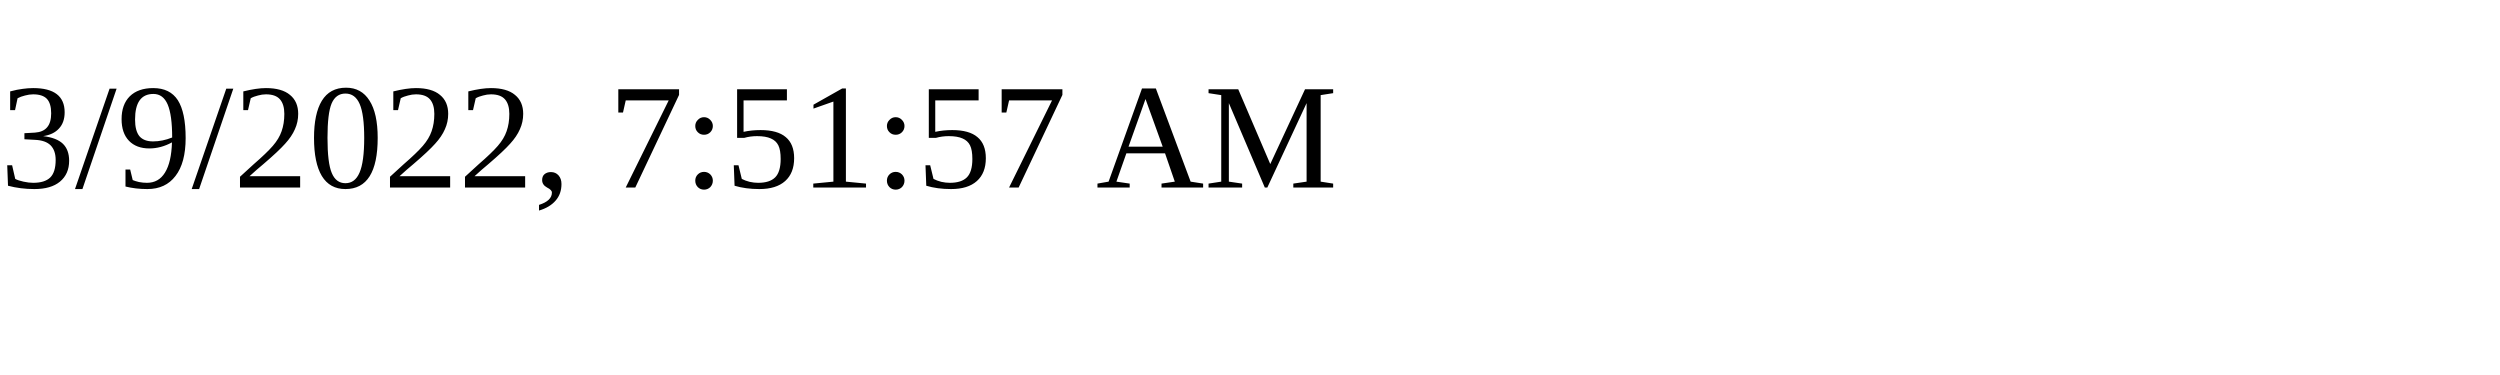
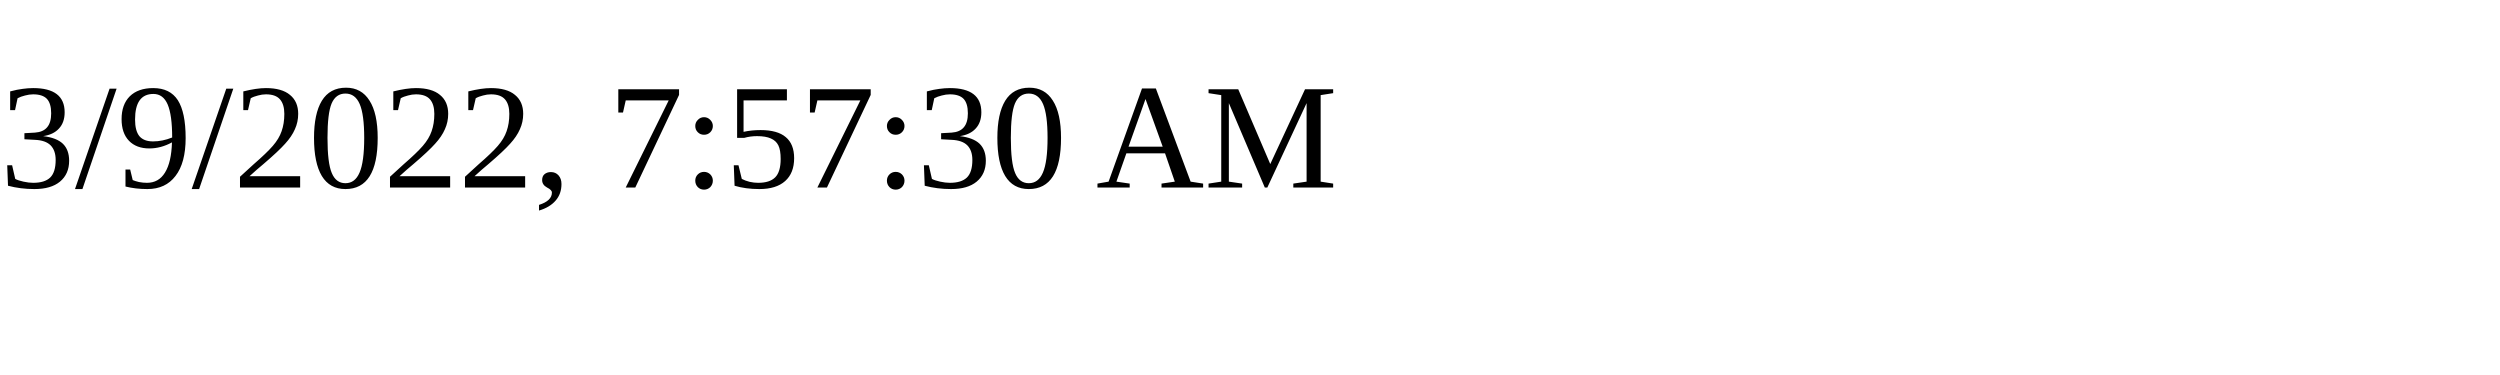
<svg xmlns="http://www.w3.org/2000/svg" height="30" width="200">
-   <text x="0" y="15">3/9/2022, 7:51:57 AM</text>
+   <text x="0" y="15">3/9/2022, 7:57:30 AM</text>
</svg>
